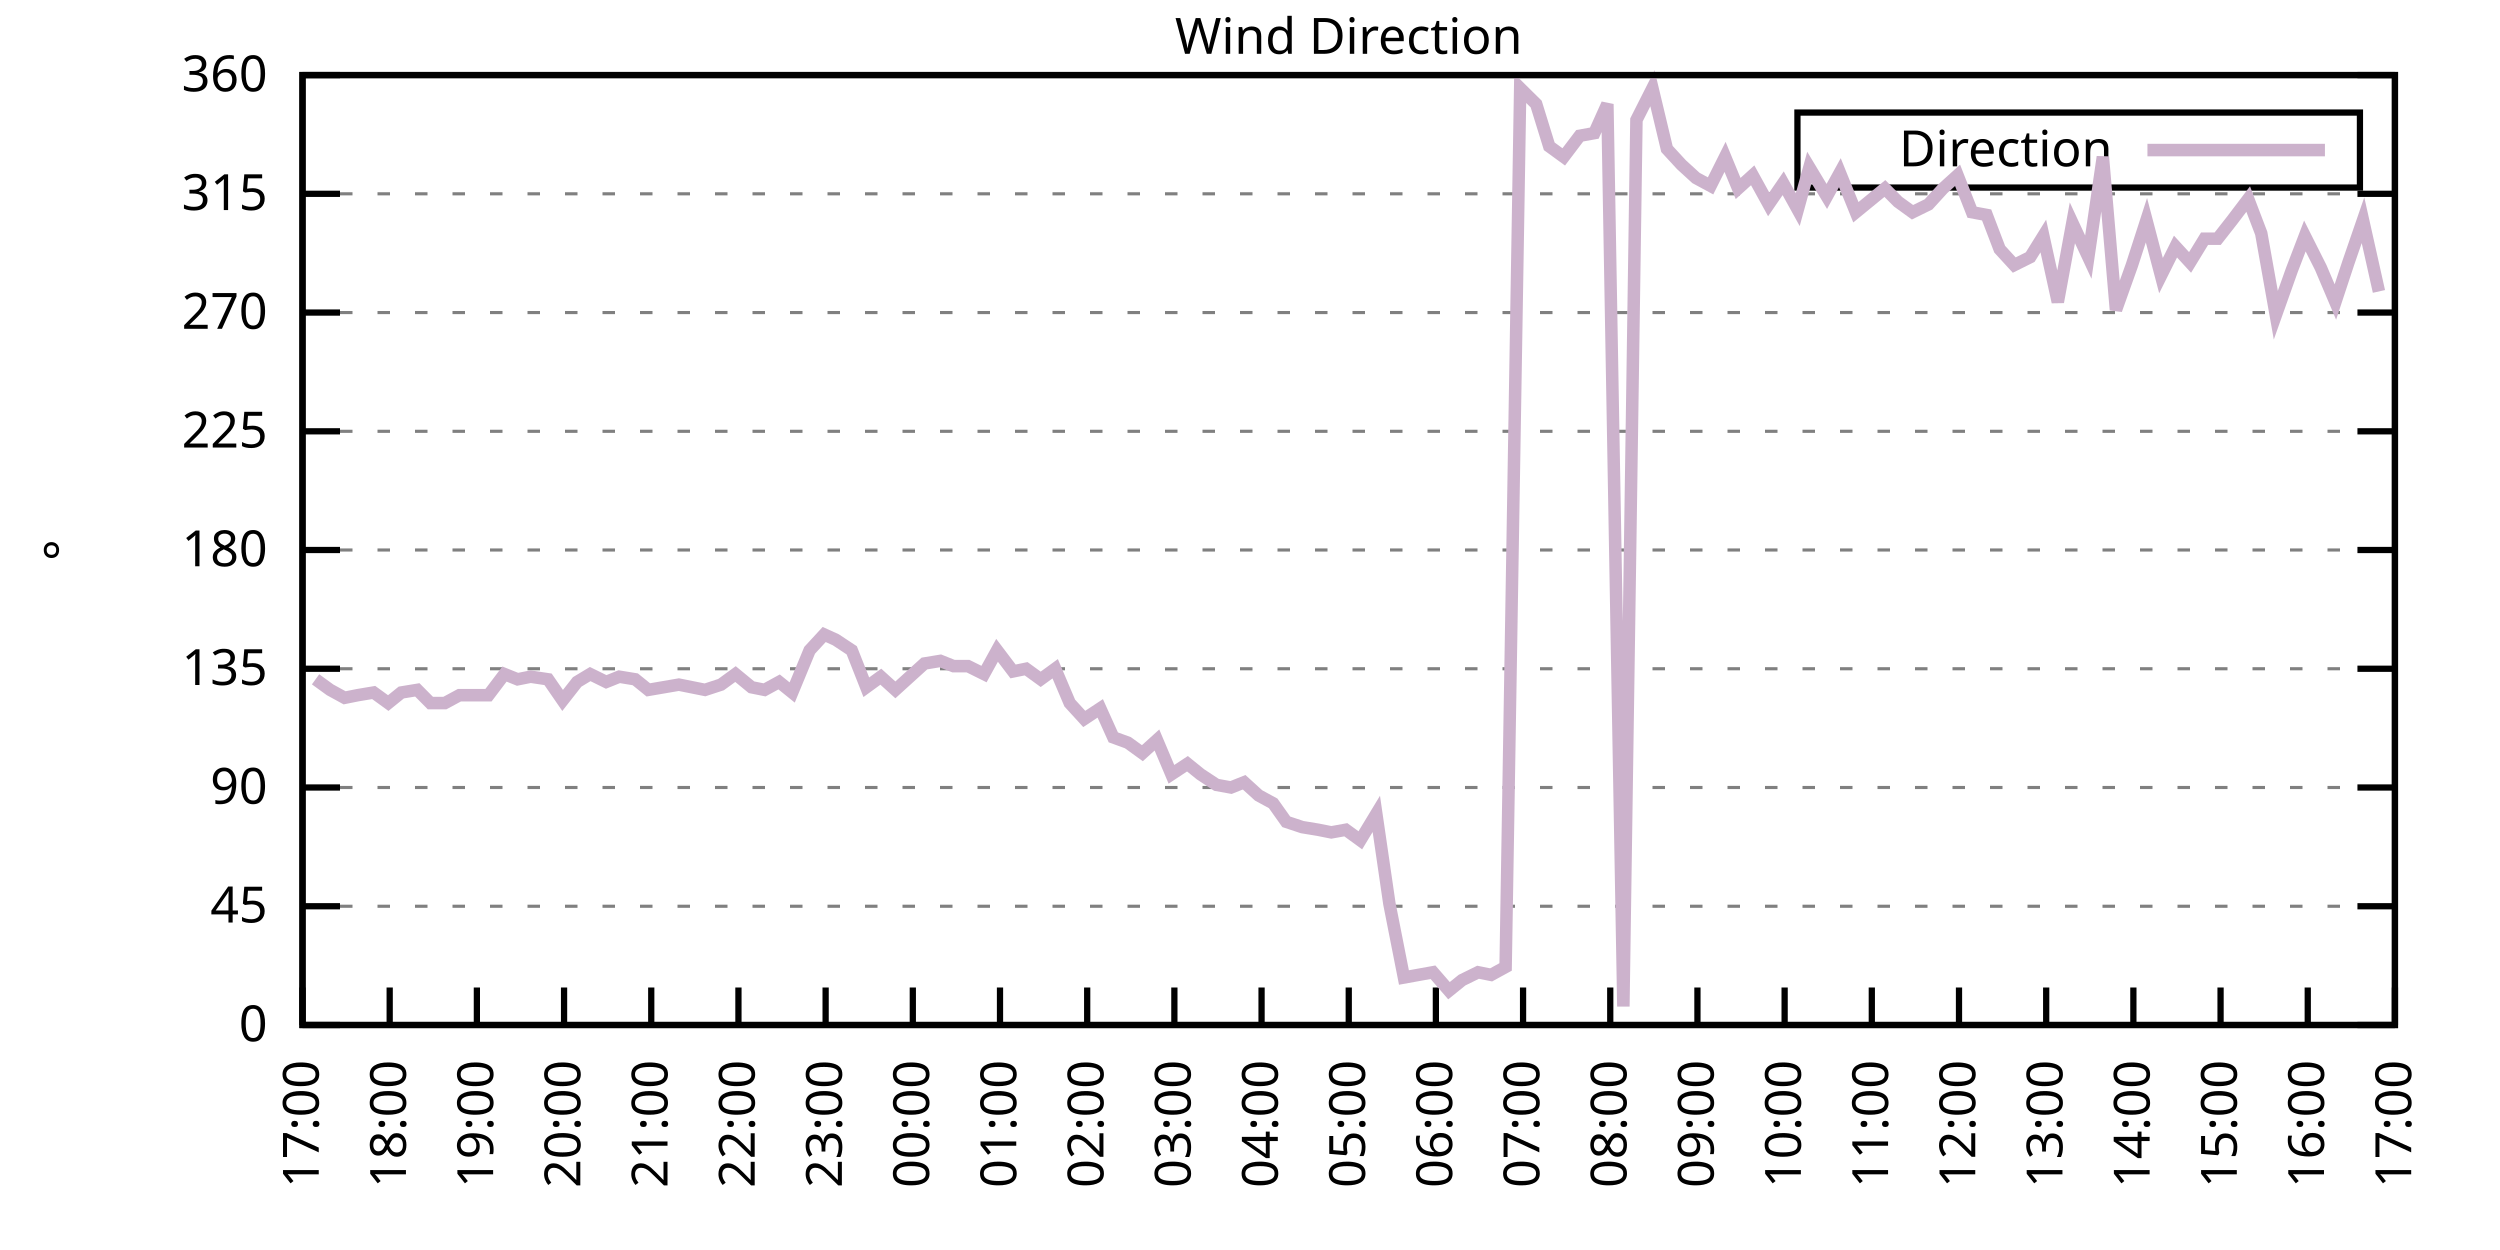
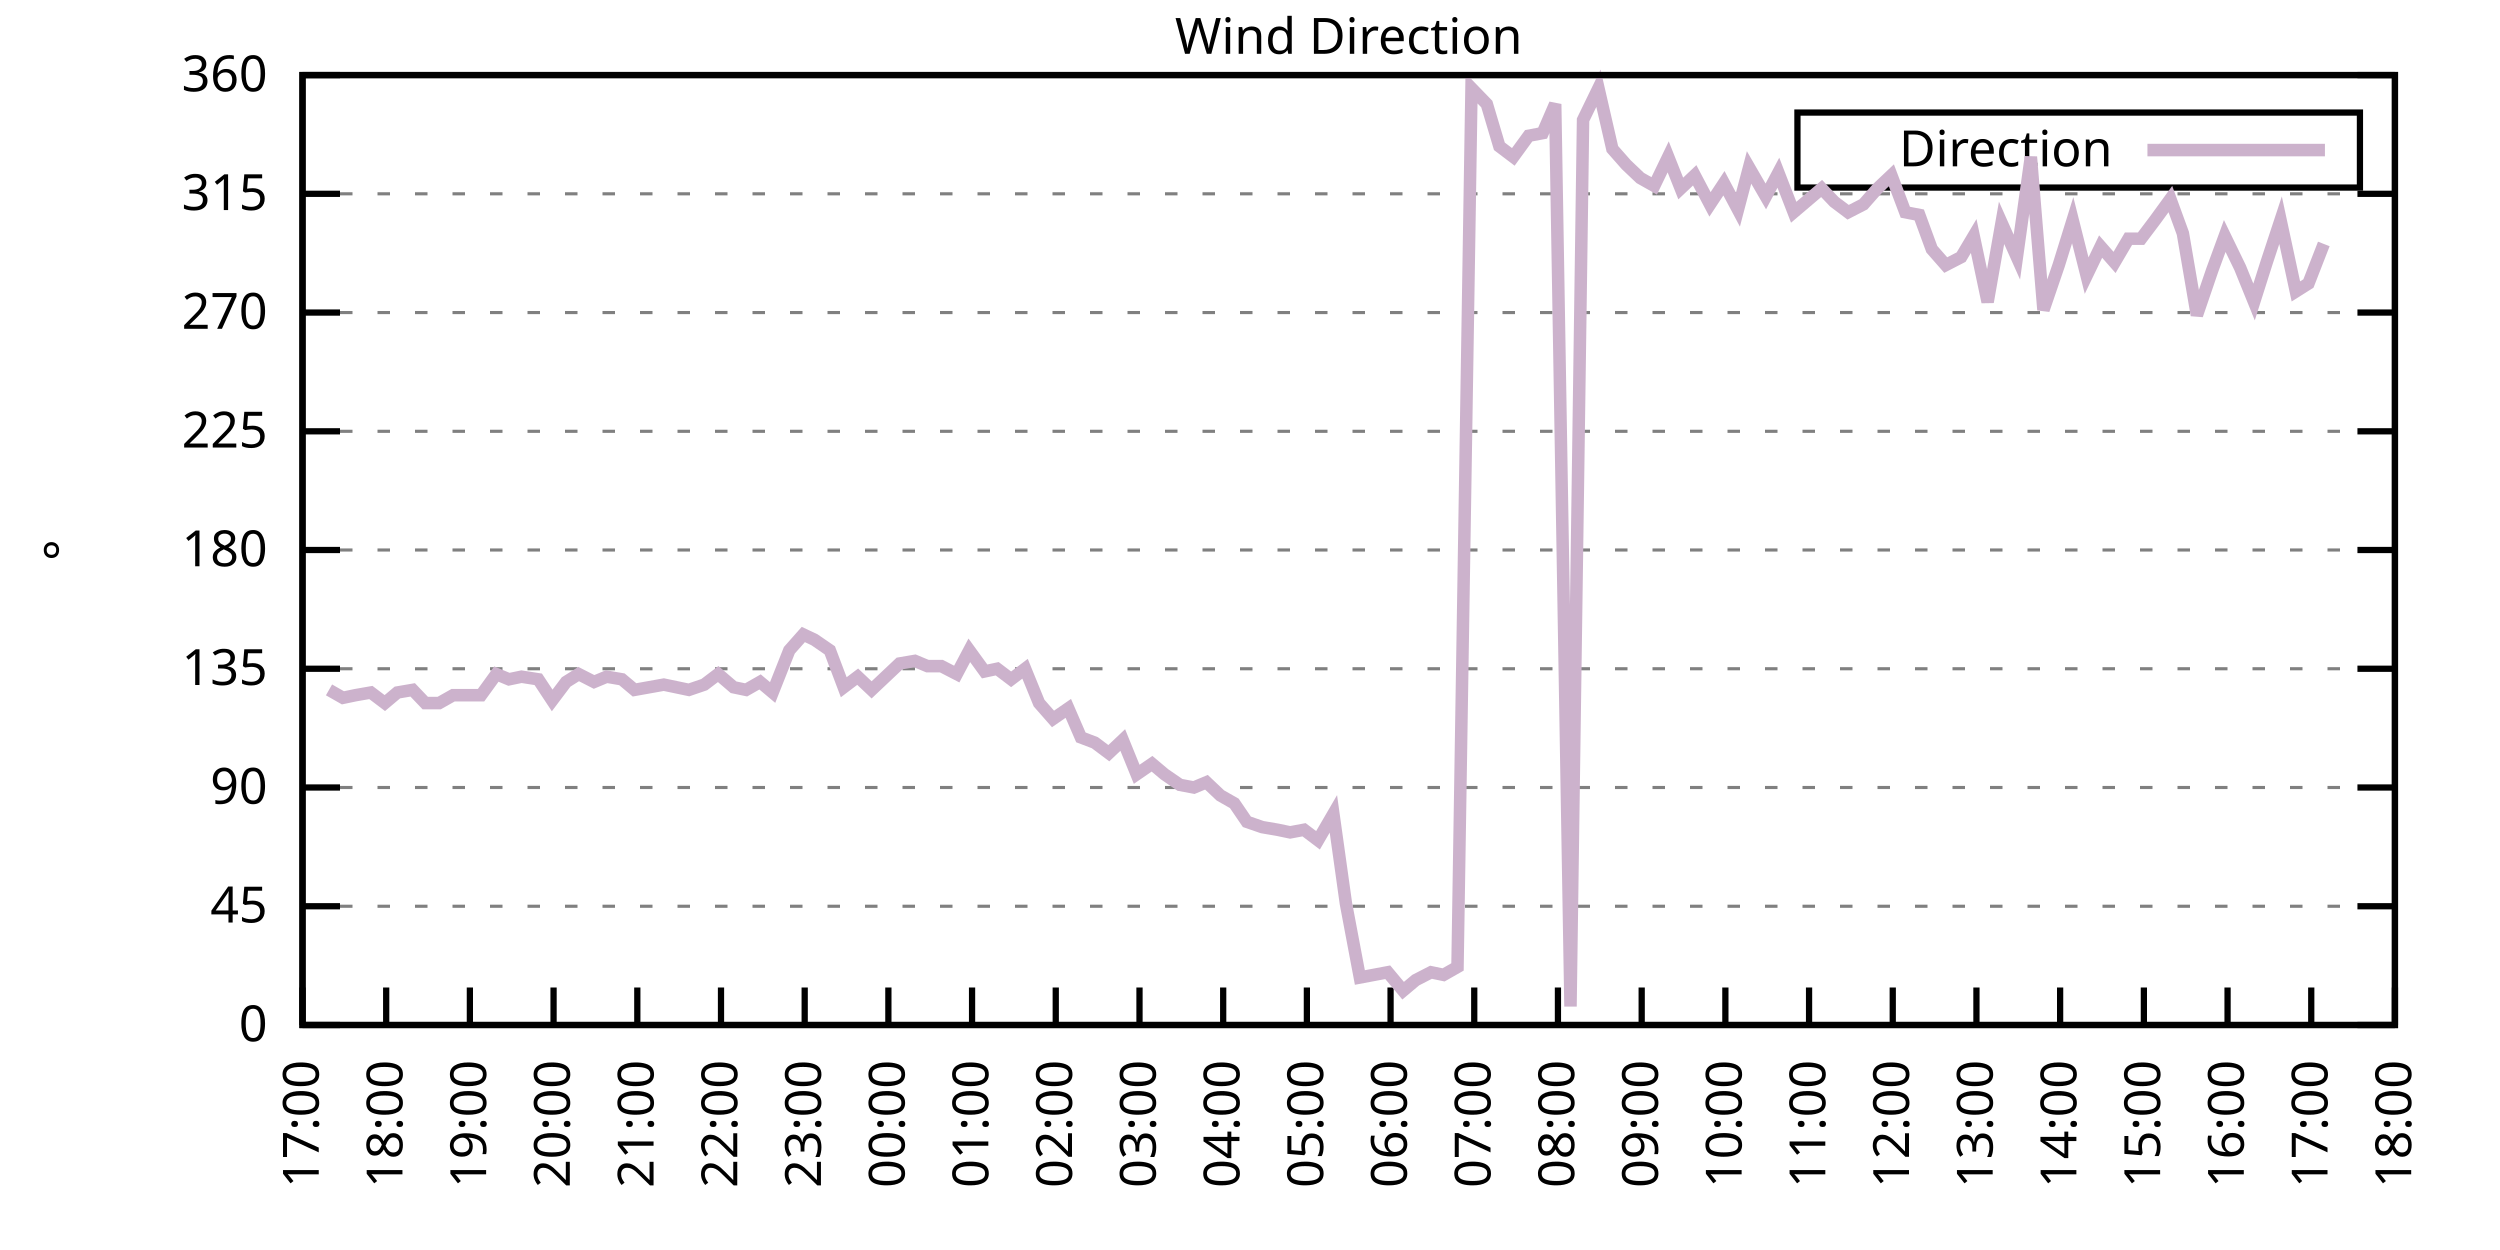
<svg xmlns="http://www.w3.org/2000/svg" xmlns:xlink="http://www.w3.org/1999/xlink" width="400" height="200" viewBox="0 0 400 200">
  <g id="gnuplot_canvas">
    <rect x="0" y="0" width="400" height="200" fill="none" />
    <defs>
      <circle id="gpDot" r="0.5" stroke-width="0.5" stroke="currentColor" />
      <path id="gpPt0" stroke-width="0.333" stroke="currentColor" d="M-1,0 h2 M0,-1 v2" />
      <path id="gpPt1" stroke-width="0.333" stroke="currentColor" d="M-1,-1 L1,1 M1,-1 L-1,1" />
      <path id="gpPt2" stroke-width="0.333" stroke="currentColor" d="M-1,0 L1,0 M0,-1 L0,1 M-1,-1 L1,1 M-1,1 L1,-1" />
      <rect id="gpPt3" stroke-width="0.333" stroke="currentColor" x="-1" y="-1" width="2" height="2" />
      <rect id="gpPt4" stroke-width="0.333" stroke="currentColor" fill="currentColor" x="-1" y="-1" width="2" height="2" />
      <circle id="gpPt5" stroke-width="0.333" stroke="currentColor" cx="0" cy="0" r="1" />
      <use xlink:href="#gpPt5" id="gpPt6" fill="currentColor" stroke="none" />
      <path id="gpPt7" stroke-width="0.333" stroke="currentColor" d="M0,-1.33 L-1.33,0.67 L1.33,0.67 z" />
      <use xlink:href="#gpPt7" id="gpPt8" fill="currentColor" stroke="none" />
      <use xlink:href="#gpPt7" id="gpPt9" stroke="currentColor" transform="rotate(180)" />
      <use xlink:href="#gpPt9" id="gpPt10" fill="currentColor" stroke="none" />
      <use xlink:href="#gpPt3" id="gpPt11" stroke="currentColor" transform="rotate(45)" />
      <use xlink:href="#gpPt11" id="gpPt12" fill="currentColor" stroke="none" />
      <path id="gpPt13" stroke-width="0.333" stroke="currentColor" d="M0,1.330 L1.265,0.411 L0.782,-1.067 L-0.782,-1.076 L-1.265,0.411 z" />
      <use xlink:href="#gpPt13" id="gpPt14" fill="currentColor" stroke="none" />
      <filter id="textbox" filterUnits="objectBoundingBox" x="0" y="0" height="1" width="1">
        <feFlood flood-color="white" flood-opacity="1" result="bgnd" />
        <feComposite in="SourceGraphic" in2="bgnd" operator="atop" />
      </filter>
      <filter id="greybox" filterUnits="objectBoundingBox" x="0" y="0" height="1" width="1">
        <feFlood flood-color="lightgrey" flood-opacity="1" result="grey" />
        <feComposite in="SourceGraphic" in2="grey" operator="atop" />
      </filter>
    </defs>
    <g fill="none" color="white" stroke="currentColor" stroke-width="1.00" stroke-linecap="butt" stroke-linejoin="miter">
</g>
    <g fill="none" color="black" stroke="currentColor" stroke-width="1.00" stroke-linecap="butt" stroke-linejoin="miter">
      <g stroke="none" shape-rendering="crispEdges">
        <polygon fill="rgb(255, 255, 255)" points="48.40,164.00 383.18,164.00 383.18,12.02 48.40,12.02 " />
      </g>
    </g>
    <g fill="none" color="black" stroke="currentColor" stroke-width="1.00" stroke-linecap="butt" stroke-linejoin="miter">
</g>
    <g fill="none" color="black" stroke="black" stroke-width="0.50" stroke-linecap="butt" stroke-linejoin="miter">
</g>
    <g fill="none" color="gray" stroke="currentColor" stroke-width="0.50" stroke-linecap="butt" stroke-linejoin="miter">
      <path stroke="gray" stroke-dasharray="2,4" class="gridline" d="M48.40,164.00 L383.19,164.00  " />
    </g>
    <g fill="none" color="gray" stroke="gray" stroke-width="1.00" stroke-linecap="butt" stroke-linejoin="miter">
</g>
    <g fill="none" color="black" stroke="currentColor" stroke-width="1.00" stroke-linecap="butt" stroke-linejoin="miter">
      <path stroke="black" d="M48.40,164.00 L54.40,164.00 M383.19,164.00 L377.19,164.00  " />
      <g transform="translate(42.80,166.60)" stroke="none" fill="black" font-family="Sans" font-size="8.00" text-anchor="end">
        <text>
          <tspan font-family="Sans"> 0</tspan>
        </text>
      </g>
    </g>
    <g fill="none" color="black" stroke="currentColor" stroke-width="1.00" stroke-linecap="butt" stroke-linejoin="miter">
</g>
    <g fill="none" color="black" stroke="black" stroke-width="0.50" stroke-linecap="butt" stroke-linejoin="miter">
</g>
    <g fill="none" color="gray" stroke="currentColor" stroke-width="0.50" stroke-linecap="butt" stroke-linejoin="miter">
      <path stroke="gray" stroke-dasharray="2,4" class="gridline" d="M48.40,145.00 L383.19,145.00  " />
    </g>
    <g fill="none" color="gray" stroke="gray" stroke-width="1.00" stroke-linecap="butt" stroke-linejoin="miter">
</g>
    <g fill="none" color="black" stroke="currentColor" stroke-width="1.00" stroke-linecap="butt" stroke-linejoin="miter">
      <path stroke="black" d="M48.40,145.00 L54.40,145.00 M383.19,145.00 L377.19,145.00  " />
      <g transform="translate(42.80,147.60)" stroke="none" fill="black" font-family="Sans" font-size="8.00" text-anchor="end">
        <text>
          <tspan font-family="Sans"> 45</tspan>
        </text>
      </g>
    </g>
    <g fill="none" color="black" stroke="currentColor" stroke-width="1.00" stroke-linecap="butt" stroke-linejoin="miter">
</g>
    <g fill="none" color="black" stroke="black" stroke-width="0.50" stroke-linecap="butt" stroke-linejoin="miter">
</g>
    <g fill="none" color="gray" stroke="currentColor" stroke-width="0.50" stroke-linecap="butt" stroke-linejoin="miter">
      <path stroke="gray" stroke-dasharray="2,4" class="gridline" d="M48.40,126.00 L383.19,126.00  " />
    </g>
    <g fill="none" color="gray" stroke="gray" stroke-width="1.00" stroke-linecap="butt" stroke-linejoin="miter">
</g>
    <g fill="none" color="black" stroke="currentColor" stroke-width="1.00" stroke-linecap="butt" stroke-linejoin="miter">
      <path stroke="black" d="M48.40,126.00 L54.40,126.00 M383.19,126.00 L377.19,126.00  " />
      <g transform="translate(42.80,128.60)" stroke="none" fill="black" font-family="Sans" font-size="8.00" text-anchor="end">
        <text>
          <tspan font-family="Sans"> 90</tspan>
        </text>
      </g>
    </g>
    <g fill="none" color="black" stroke="currentColor" stroke-width="1.00" stroke-linecap="butt" stroke-linejoin="miter">
</g>
    <g fill="none" color="black" stroke="black" stroke-width="0.50" stroke-linecap="butt" stroke-linejoin="miter">
</g>
    <g fill="none" color="gray" stroke="currentColor" stroke-width="0.50" stroke-linecap="butt" stroke-linejoin="miter">
      <path stroke="gray" stroke-dasharray="2,4" class="gridline" d="M48.40,107.00 L383.19,107.00  " />
    </g>
    <g fill="none" color="gray" stroke="gray" stroke-width="1.00" stroke-linecap="butt" stroke-linejoin="miter">
</g>
    <g fill="none" color="black" stroke="currentColor" stroke-width="1.00" stroke-linecap="butt" stroke-linejoin="miter">
      <path stroke="black" d="M48.40,107.00 L54.40,107.00 M383.19,107.00 L377.19,107.00  " />
      <g transform="translate(42.80,109.60)" stroke="none" fill="black" font-family="Sans" font-size="8.00" text-anchor="end">
        <text>
          <tspan font-family="Sans"> 135</tspan>
        </text>
      </g>
    </g>
    <g fill="none" color="black" stroke="currentColor" stroke-width="1.00" stroke-linecap="butt" stroke-linejoin="miter">
</g>
    <g fill="none" color="black" stroke="black" stroke-width="0.50" stroke-linecap="butt" stroke-linejoin="miter">
</g>
    <g fill="none" color="gray" stroke="currentColor" stroke-width="0.50" stroke-linecap="butt" stroke-linejoin="miter">
      <path stroke="gray" stroke-dasharray="2,4" class="gridline" d="M48.40,88.00 L383.19,88.00  " />
    </g>
    <g fill="none" color="gray" stroke="gray" stroke-width="1.00" stroke-linecap="butt" stroke-linejoin="miter">
</g>
    <g fill="none" color="black" stroke="currentColor" stroke-width="1.00" stroke-linecap="butt" stroke-linejoin="miter">
      <path stroke="black" d="M48.40,88.00 L54.40,88.00 M383.19,88.00 L377.19,88.00  " />
      <g transform="translate(42.80,90.60)" stroke="none" fill="black" font-family="Sans" font-size="8.00" text-anchor="end">
        <text>
          <tspan font-family="Sans"> 180</tspan>
        </text>
      </g>
    </g>
    <g fill="none" color="black" stroke="currentColor" stroke-width="1.00" stroke-linecap="butt" stroke-linejoin="miter">
</g>
    <g fill="none" color="black" stroke="black" stroke-width="0.50" stroke-linecap="butt" stroke-linejoin="miter">
</g>
    <g fill="none" color="gray" stroke="currentColor" stroke-width="0.50" stroke-linecap="butt" stroke-linejoin="miter">
      <path stroke="gray" stroke-dasharray="2,4" class="gridline" d="M48.40,69.01 L383.19,69.01  " />
    </g>
    <g fill="none" color="gray" stroke="gray" stroke-width="1.00" stroke-linecap="butt" stroke-linejoin="miter">
</g>
    <g fill="none" color="black" stroke="currentColor" stroke-width="1.00" stroke-linecap="butt" stroke-linejoin="miter">
      <path stroke="black" d="M48.40,69.01 L54.40,69.01 M383.19,69.01 L377.19,69.01  " />
      <g transform="translate(42.80,71.61)" stroke="none" fill="black" font-family="Sans" font-size="8.00" text-anchor="end">
        <text>
          <tspan font-family="Sans"> 225</tspan>
        </text>
      </g>
    </g>
    <g fill="none" color="black" stroke="currentColor" stroke-width="1.00" stroke-linecap="butt" stroke-linejoin="miter">
</g>
    <g fill="none" color="black" stroke="black" stroke-width="0.50" stroke-linecap="butt" stroke-linejoin="miter">
</g>
    <g fill="none" color="gray" stroke="currentColor" stroke-width="0.50" stroke-linecap="butt" stroke-linejoin="miter">
      <path stroke="gray" stroke-dasharray="2,4" class="gridline" d="M48.40,50.01 L383.19,50.01  " />
    </g>
    <g fill="none" color="gray" stroke="gray" stroke-width="1.00" stroke-linecap="butt" stroke-linejoin="miter">
</g>
    <g fill="none" color="black" stroke="currentColor" stroke-width="1.00" stroke-linecap="butt" stroke-linejoin="miter">
      <path stroke="black" d="M48.40,50.01 L54.40,50.01 M383.19,50.01 L377.19,50.01  " />
      <g transform="translate(42.80,52.61)" stroke="none" fill="black" font-family="Sans" font-size="8.00" text-anchor="end">
        <text>
          <tspan font-family="Sans"> 270</tspan>
        </text>
      </g>
    </g>
    <g fill="none" color="black" stroke="currentColor" stroke-width="1.00" stroke-linecap="butt" stroke-linejoin="miter">
</g>
    <g fill="none" color="black" stroke="black" stroke-width="0.50" stroke-linecap="butt" stroke-linejoin="miter">
</g>
    <g fill="none" color="gray" stroke="currentColor" stroke-width="0.50" stroke-linecap="butt" stroke-linejoin="miter">
      <path stroke="gray" stroke-dasharray="2,4" class="gridline" d="M48.40,31.01 L383.19,31.01  " />
    </g>
    <g fill="none" color="gray" stroke="gray" stroke-width="1.00" stroke-linecap="butt" stroke-linejoin="miter">
</g>
    <g fill="none" color="black" stroke="currentColor" stroke-width="1.00" stroke-linecap="butt" stroke-linejoin="miter">
      <path stroke="black" d="M48.40,31.01 L54.40,31.01 M383.19,31.01 L377.19,31.01  " />
      <g transform="translate(42.80,33.61)" stroke="none" fill="black" font-family="Sans" font-size="8.00" text-anchor="end">
        <text>
          <tspan font-family="Sans"> 315</tspan>
        </text>
      </g>
    </g>
    <g fill="none" color="black" stroke="currentColor" stroke-width="1.00" stroke-linecap="butt" stroke-linejoin="miter">
</g>
    <g fill="none" color="black" stroke="black" stroke-width="0.50" stroke-linecap="butt" stroke-linejoin="miter">
</g>
    <g fill="none" color="gray" stroke="currentColor" stroke-width="0.50" stroke-linecap="butt" stroke-linejoin="miter">
      <path stroke="gray" stroke-dasharray="2,4" class="gridline" d="M48.40,12.01 L383.19,12.01  " />
    </g>
    <g fill="none" color="gray" stroke="gray" stroke-width="1.00" stroke-linecap="butt" stroke-linejoin="miter">
</g>
    <g fill="none" color="black" stroke="currentColor" stroke-width="1.00" stroke-linecap="butt" stroke-linejoin="miter">
      <path stroke="black" d="M48.40,12.01 L54.40,12.01 M383.19,12.01 L377.19,12.01  " />
      <g transform="translate(42.80,14.61)" stroke="none" fill="black" font-family="Sans" font-size="8.00" text-anchor="end">
        <text>
          <tspan font-family="Sans"> 360</tspan>
        </text>
      </g>
    </g>
    <g fill="none" color="black" stroke="currentColor" stroke-width="1.00" stroke-linecap="butt" stroke-linejoin="miter">
      <path stroke="black" d="M48.40,164.00 L48.40,158.00  " />
      <g transform="translate(51.00,169.60) rotate(270.00)" stroke="none" fill="black" font-family="Sans" font-size="8.00" text-anchor="end">
        <text>
          <tspan font-family="Sans">17:00</tspan>
        </text>
      </g>
    </g>
    <g fill="none" color="black" stroke="currentColor" stroke-width="1.00" stroke-linecap="butt" stroke-linejoin="miter">
-       <path stroke="black" d="M62.35,164.00 L62.35,158.00  " />
-       <g transform="translate(64.95,169.60) rotate(270.00)" stroke="none" fill="black" font-family="Sans" font-size="8.00" text-anchor="end">
+       <path stroke="black" d="M61.79,164.00 L61.79,158.00  " />
+       <g transform="translate(64.39,169.60) rotate(270.00)" stroke="none" fill="black" font-family="Sans" font-size="8.00" text-anchor="end">
        <text>
          <tspan font-family="Sans">18:00</tspan>
        </text>
      </g>
    </g>
    <g fill="none" color="black" stroke="currentColor" stroke-width="1.00" stroke-linecap="butt" stroke-linejoin="miter">
-       <path stroke="black" d="M76.30,164.00 L76.30,158.00  " />
-       <g transform="translate(78.90,169.60) rotate(270.00)" stroke="none" fill="black" font-family="Sans" font-size="8.00" text-anchor="end">
+       <path stroke="black" d="M75.18,164.00 L75.18,158.00  " />
+       <g transform="translate(77.78,169.60) rotate(270.00)" stroke="none" fill="black" font-family="Sans" font-size="8.00" text-anchor="end">
        <text>
          <tspan font-family="Sans">19:00</tspan>
        </text>
      </g>
    </g>
    <g fill="none" color="black" stroke="currentColor" stroke-width="1.00" stroke-linecap="butt" stroke-linejoin="miter">
-       <path stroke="black" d="M90.25,164.00 L90.25,158.00  " />
-       <g transform="translate(92.85,169.60) rotate(270.00)" stroke="none" fill="black" font-family="Sans" font-size="8.00" text-anchor="end">
+       <path stroke="black" d="M88.57,164.00 L88.57,158.00  " />
+       <g transform="translate(91.17,169.60) rotate(270.00)" stroke="none" fill="black" font-family="Sans" font-size="8.00" text-anchor="end">
        <text>
          <tspan font-family="Sans">20:00</tspan>
        </text>
      </g>
    </g>
    <g fill="none" color="black" stroke="currentColor" stroke-width="1.00" stroke-linecap="butt" stroke-linejoin="miter">
-       <path stroke="black" d="M104.20,164.00 L104.20,158.00  " />
-       <g transform="translate(106.80,169.60) rotate(270.00)" stroke="none" fill="black" font-family="Sans" font-size="8.00" text-anchor="end">
+       <path stroke="black" d="M101.97,164.00 L101.97,158.00  " />
+       <g transform="translate(104.57,169.60) rotate(270.00)" stroke="none" fill="black" font-family="Sans" font-size="8.00" text-anchor="end">
        <text>
          <tspan font-family="Sans">21:00</tspan>
        </text>
      </g>
    </g>
    <g fill="none" color="black" stroke="currentColor" stroke-width="1.00" stroke-linecap="butt" stroke-linejoin="miter">
-       <path stroke="black" d="M118.15,164.00 L118.15,158.00  " />
-       <g transform="translate(120.75,169.60) rotate(270.00)" stroke="none" fill="black" font-family="Sans" font-size="8.00" text-anchor="end">
+       <path stroke="black" d="M115.36,164.00 L115.36,158.00  " />
+       <g transform="translate(117.96,169.60) rotate(270.00)" stroke="none" fill="black" font-family="Sans" font-size="8.00" text-anchor="end">
        <text>
          <tspan font-family="Sans">22:00</tspan>
        </text>
      </g>
    </g>
    <g fill="none" color="black" stroke="currentColor" stroke-width="1.00" stroke-linecap="butt" stroke-linejoin="miter">
-       <path stroke="black" d="M132.10,164.00 L132.10,158.00  " />
-       <g transform="translate(134.70,169.60) rotate(270.00)" stroke="none" fill="black" font-family="Sans" font-size="8.00" text-anchor="end">
+       <path stroke="black" d="M128.75,164.00 L128.75,158.00  " />
+       <g transform="translate(131.35,169.60) rotate(270.00)" stroke="none" fill="black" font-family="Sans" font-size="8.00" text-anchor="end">
        <text>
          <tspan font-family="Sans">23:00</tspan>
        </text>
      </g>
    </g>
    <g fill="none" color="black" stroke="currentColor" stroke-width="1.00" stroke-linecap="butt" stroke-linejoin="miter">
-       <path stroke="black" d="M146.05,164.00 L146.05,158.00  " />
-       <g transform="translate(148.65,169.60) rotate(270.00)" stroke="none" fill="black" font-family="Sans" font-size="8.00" text-anchor="end">
+       <path stroke="black" d="M142.14,164.00 L142.14,158.00  " />
+       <g transform="translate(144.74,169.60) rotate(270.00)" stroke="none" fill="black" font-family="Sans" font-size="8.00" text-anchor="end">
        <text>
          <tspan font-family="Sans">00:00</tspan>
        </text>
      </g>
    </g>
    <g fill="none" color="black" stroke="currentColor" stroke-width="1.00" stroke-linecap="butt" stroke-linejoin="miter">
-       <path stroke="black" d="M160.00,164.00 L160.00,158.00  " />
-       <g transform="translate(162.60,169.60) rotate(270.00)" stroke="none" fill="black" font-family="Sans" font-size="8.00" text-anchor="end">
+       <path stroke="black" d="M155.53,164.00 L155.53,158.00  " />
+       <g transform="translate(158.13,169.60) rotate(270.00)" stroke="none" fill="black" font-family="Sans" font-size="8.00" text-anchor="end">
        <text>
          <tspan font-family="Sans">01:00</tspan>
        </text>
      </g>
    </g>
    <g fill="none" color="black" stroke="currentColor" stroke-width="1.00" stroke-linecap="butt" stroke-linejoin="miter">
-       <path stroke="black" d="M173.95,164.00 L173.95,158.00  " />
-       <g transform="translate(176.55,169.60) rotate(270.00)" stroke="none" fill="black" font-family="Sans" font-size="8.00" text-anchor="end">
+       <path stroke="black" d="M168.92,164.00 L168.92,158.00  " />
+       <g transform="translate(171.52,169.60) rotate(270.00)" stroke="none" fill="black" font-family="Sans" font-size="8.00" text-anchor="end">
        <text>
          <tspan font-family="Sans">02:00</tspan>
        </text>
      </g>
    </g>
    <g fill="none" color="black" stroke="currentColor" stroke-width="1.00" stroke-linecap="butt" stroke-linejoin="miter">
-       <path stroke="black" d="M187.90,164.00 L187.90,158.00  " />
-       <g transform="translate(190.50,169.60) rotate(270.00)" stroke="none" fill="black" font-family="Sans" font-size="8.00" text-anchor="end">
+       <path stroke="black" d="M182.32,164.00 L182.32,158.00  " />
+       <g transform="translate(184.92,169.60) rotate(270.00)" stroke="none" fill="black" font-family="Sans" font-size="8.00" text-anchor="end">
        <text>
          <tspan font-family="Sans">03:00</tspan>
        </text>
      </g>
    </g>
    <g fill="none" color="black" stroke="currentColor" stroke-width="1.00" stroke-linecap="butt" stroke-linejoin="miter">
-       <path stroke="black" d="M201.85,164.00 L201.85,158.00  " />
-       <g transform="translate(204.45,169.60) rotate(270.00)" stroke="none" fill="black" font-family="Sans" font-size="8.00" text-anchor="end">
+       <path stroke="black" d="M195.71,164.00 L195.71,158.00  " />
+       <g transform="translate(198.31,169.60) rotate(270.00)" stroke="none" fill="black" font-family="Sans" font-size="8.00" text-anchor="end">
        <text>
          <tspan font-family="Sans">04:00</tspan>
        </text>
      </g>
    </g>
    <g fill="none" color="black" stroke="currentColor" stroke-width="1.00" stroke-linecap="butt" stroke-linejoin="miter">
-       <path stroke="black" d="M215.80,164.00 L215.80,158.00  " />
-       <g transform="translate(218.40,169.60) rotate(270.00)" stroke="none" fill="black" font-family="Sans" font-size="8.00" text-anchor="end">
+       <path stroke="black" d="M209.10,164.00 L209.10,158.00  " />
+       <g transform="translate(211.70,169.60) rotate(270.00)" stroke="none" fill="black" font-family="Sans" font-size="8.00" text-anchor="end">
        <text>
          <tspan font-family="Sans">05:00</tspan>
        </text>
      </g>
    </g>
    <g fill="none" color="black" stroke="currentColor" stroke-width="1.00" stroke-linecap="butt" stroke-linejoin="miter">
-       <path stroke="black" d="M229.74,164.00 L229.74,158.00  " />
-       <g transform="translate(232.34,169.60) rotate(270.00)" stroke="none" fill="black" font-family="Sans" font-size="8.00" text-anchor="end">
+       <path stroke="black" d="M222.49,164.00 L222.49,158.00  " />
+       <g transform="translate(225.09,169.60) rotate(270.00)" stroke="none" fill="black" font-family="Sans" font-size="8.00" text-anchor="end">
        <text>
          <tspan font-family="Sans">06:00</tspan>
        </text>
      </g>
    </g>
    <g fill="none" color="black" stroke="currentColor" stroke-width="1.00" stroke-linecap="butt" stroke-linejoin="miter">
-       <path stroke="black" d="M243.69,164.00 L243.69,158.00  " />
-       <g transform="translate(246.29,169.60) rotate(270.00)" stroke="none" fill="black" font-family="Sans" font-size="8.00" text-anchor="end">
+       <path stroke="black" d="M235.88,164.00 L235.88,158.00  " />
+       <g transform="translate(238.48,169.60) rotate(270.00)" stroke="none" fill="black" font-family="Sans" font-size="8.00" text-anchor="end">
        <text>
          <tspan font-family="Sans">07:00</tspan>
        </text>
      </g>
    </g>
    <g fill="none" color="black" stroke="currentColor" stroke-width="1.00" stroke-linecap="butt" stroke-linejoin="miter">
-       <path stroke="black" d="M257.64,164.00 L257.64,158.00  " />
-       <g transform="translate(260.24,169.60) rotate(270.00)" stroke="none" fill="black" font-family="Sans" font-size="8.00" text-anchor="end">
+       <path stroke="black" d="M249.27,164.00 L249.27,158.00  " />
+       <g transform="translate(251.87,169.60) rotate(270.00)" stroke="none" fill="black" font-family="Sans" font-size="8.00" text-anchor="end">
        <text>
          <tspan font-family="Sans">08:00</tspan>
        </text>
      </g>
    </g>
    <g fill="none" color="black" stroke="currentColor" stroke-width="1.00" stroke-linecap="butt" stroke-linejoin="miter">
-       <path stroke="black" d="M271.59,164.00 L271.59,158.00  " />
-       <g transform="translate(274.19,169.60) rotate(270.00)" stroke="none" fill="black" font-family="Sans" font-size="8.00" text-anchor="end">
+       <path stroke="black" d="M262.67,164.00 L262.67,158.00  " />
+       <g transform="translate(265.27,169.60) rotate(270.00)" stroke="none" fill="black" font-family="Sans" font-size="8.00" text-anchor="end">
        <text>
          <tspan font-family="Sans">09:00</tspan>
        </text>
      </g>
    </g>
    <g fill="none" color="black" stroke="currentColor" stroke-width="1.00" stroke-linecap="butt" stroke-linejoin="miter">
-       <path stroke="black" d="M285.54,164.00 L285.54,158.00  " />
-       <g transform="translate(288.14,169.60) rotate(270.00)" stroke="none" fill="black" font-family="Sans" font-size="8.00" text-anchor="end">
+       <path stroke="black" d="M276.06,164.00 L276.06,158.00  " />
+       <g transform="translate(278.66,169.60) rotate(270.00)" stroke="none" fill="black" font-family="Sans" font-size="8.00" text-anchor="end">
        <text>
          <tspan font-family="Sans">10:00</tspan>
        </text>
      </g>
    </g>
    <g fill="none" color="black" stroke="currentColor" stroke-width="1.00" stroke-linecap="butt" stroke-linejoin="miter">
-       <path stroke="black" d="M299.49,164.00 L299.49,158.00  " />
-       <g transform="translate(302.09,169.60) rotate(270.00)" stroke="none" fill="black" font-family="Sans" font-size="8.00" text-anchor="end">
+       <path stroke="black" d="M289.45,164.00 L289.45,158.00  " />
+       <g transform="translate(292.05,169.60) rotate(270.00)" stroke="none" fill="black" font-family="Sans" font-size="8.00" text-anchor="end">
        <text>
          <tspan font-family="Sans">11:00</tspan>
        </text>
      </g>
    </g>
    <g fill="none" color="black" stroke="currentColor" stroke-width="1.00" stroke-linecap="butt" stroke-linejoin="miter">
-       <path stroke="black" d="M313.44,164.00 L313.44,158.00  " />
-       <g transform="translate(316.04,169.60) rotate(270.00)" stroke="none" fill="black" font-family="Sans" font-size="8.00" text-anchor="end">
+       <path stroke="black" d="M302.84,164.00 L302.84,158.00  " />
+       <g transform="translate(305.44,169.60) rotate(270.00)" stroke="none" fill="black" font-family="Sans" font-size="8.00" text-anchor="end">
        <text>
          <tspan font-family="Sans">12:00</tspan>
        </text>
      </g>
    </g>
    <g fill="none" color="black" stroke="currentColor" stroke-width="1.00" stroke-linecap="butt" stroke-linejoin="miter">
-       <path stroke="black" d="M327.39,164.00 L327.39,158.00  " />
-       <g transform="translate(329.99,169.60) rotate(270.00)" stroke="none" fill="black" font-family="Sans" font-size="8.00" text-anchor="end">
+       <path stroke="black" d="M316.23,164.00 L316.23,158.00  " />
+       <g transform="translate(318.83,169.60) rotate(270.00)" stroke="none" fill="black" font-family="Sans" font-size="8.00" text-anchor="end">
        <text>
          <tspan font-family="Sans">13:00</tspan>
        </text>
      </g>
    </g>
    <g fill="none" color="black" stroke="currentColor" stroke-width="1.00" stroke-linecap="butt" stroke-linejoin="miter">
-       <path stroke="black" d="M341.34,164.00 L341.34,158.00  " />
-       <g transform="translate(343.94,169.60) rotate(270.00)" stroke="none" fill="black" font-family="Sans" font-size="8.00" text-anchor="end">
+       <path stroke="black" d="M329.62,164.00 L329.62,158.00  " />
+       <g transform="translate(332.22,169.60) rotate(270.00)" stroke="none" fill="black" font-family="Sans" font-size="8.00" text-anchor="end">
        <text>
          <tspan font-family="Sans">14:00</tspan>
        </text>
      </g>
    </g>
    <g fill="none" color="black" stroke="currentColor" stroke-width="1.00" stroke-linecap="butt" stroke-linejoin="miter">
-       <path stroke="black" d="M355.29,164.00 L355.29,158.00  " />
-       <g transform="translate(357.89,169.60) rotate(270.00)" stroke="none" fill="black" font-family="Sans" font-size="8.00" text-anchor="end">
+       <path stroke="black" d="M343.02,164.00 L343.02,158.00  " />
+       <g transform="translate(345.62,169.60) rotate(270.00)" stroke="none" fill="black" font-family="Sans" font-size="8.00" text-anchor="end">
        <text>
          <tspan font-family="Sans">15:00</tspan>
        </text>
      </g>
    </g>
    <g fill="none" color="black" stroke="currentColor" stroke-width="1.00" stroke-linecap="butt" stroke-linejoin="miter">
-       <path stroke="black" d="M369.24,164.00 L369.24,158.00  " />
-       <g transform="translate(371.84,169.60) rotate(270.00)" stroke="none" fill="black" font-family="Sans" font-size="8.00" text-anchor="end">
+       <path stroke="black" d="M356.41,164.00 L356.41,158.00  " />
+       <g transform="translate(359.01,169.60) rotate(270.00)" stroke="none" fill="black" font-family="Sans" font-size="8.00" text-anchor="end">
        <text>
          <tspan font-family="Sans">16:00</tspan>
+         </text>
+       </g>
+     </g>
+     <g fill="none" color="black" stroke="currentColor" stroke-width="1.00" stroke-linecap="butt" stroke-linejoin="miter">
+       <path stroke="black" d="M369.80,164.00 L369.80,158.00  " />
+       <g transform="translate(372.40,169.60) rotate(270.00)" stroke="none" fill="black" font-family="Sans" font-size="8.00" text-anchor="end">
+         <text>
+           <tspan font-family="Sans">17:00</tspan>
        </text>
      </g>
    </g>
    <g fill="none" color="black" stroke="currentColor" stroke-width="1.00" stroke-linecap="butt" stroke-linejoin="miter">
      <path stroke="black" d="M383.19,164.00 L383.19,158.00  " />
      <g transform="translate(385.79,169.60) rotate(270.00)" stroke="none" fill="black" font-family="Sans" font-size="8.00" text-anchor="end">
        <text>
-           <tspan font-family="Sans">17:00</tspan>
+           <tspan font-family="Sans">18:00</tspan>
        </text>
      </g>
    </g>
    <g fill="none" color="black" stroke="currentColor" stroke-width="1.00" stroke-linecap="butt" stroke-linejoin="miter">
</g>
    <g fill="none" color="black" stroke="currentColor" stroke-width="1.00" stroke-linecap="butt" stroke-linejoin="miter">
      <path stroke="black" d="M48.40,12.01 L48.40,164.00 L383.19,164.00 L383.19,12.01 L48.40,12.01 Z  " />
    </g>
    <g fill="none" color="black" stroke="currentColor" stroke-width="1.00" stroke-linecap="butt" stroke-linejoin="miter">
</g>
    <g fill="none" color="black" stroke="currentColor" stroke-width="1.00" stroke-linecap="butt" stroke-linejoin="miter">
      <path stroke="black" d="M287.59,30.01 L287.59,18.01 L377.59,18.01 L377.59,30.01 L287.59,30.01 Z  " />
    </g>
    <g id="Wind_direction_plot_1">
      <g fill="none" color="white" stroke="black" stroke-width="2.00" stroke-linecap="butt" stroke-linejoin="miter">
</g>
      <g fill="none" color="black" stroke="currentColor" stroke-width="2.00" stroke-linecap="butt" stroke-linejoin="miter">
        <g transform="translate(337.99,26.61)" stroke="none" fill="black" font-family="Sans" font-size="8.00" text-anchor="end">
          <text>
            <tspan font-family="Sans">Direction</tspan>
          </text>
        </g>
      </g>
      <g fill="none" color="black" stroke="currentColor" stroke-width="2.00" stroke-linecap="butt" stroke-linejoin="miter">
-         <path stroke="rgb(204, 178, 204)" d="M343.59,24.01 L371.99,24.01 M50.49,108.69 L52.82,110.38 L55.14,111.65 L57.23,111.23 L59.79,110.80 L62.12,112.49   L64.21,110.80 L66.77,110.38 L68.86,112.49 L71.18,112.49 L73.51,111.23 L76.07,111.23 L78.16,111.23 L80.72,107.85   L82.81,108.69 L84.90,108.27 L87.69,108.69 L90.02,112.07 L92.34,109.11 L94.43,107.85 L96.99,109.11 L99.08,108.27   L101.64,108.69 L103.73,110.38 L108.62,109.54 L110.71,109.96 L112.80,110.38 L115.36,109.54 L117.68,107.85 L120.24,109.96   L122.33,110.38 L124.66,109.11 L126.75,110.80 L129.54,104.05 L131.87,101.52 L133.72,102.36 L136.28,104.05 L138.61,109.96   L140.93,108.27 L143.26,110.38 L147.91,106.16 L150.46,105.74 L152.56,106.58 L154.88,106.58 L157.44,107.85 L159.53,104.05   L162.09,107.43 L164.18,107.00 L166.51,108.69 L168.83,107.00 L171.16,112.49 L173.48,115.03 L176.04,113.34 L178.13,117.98   L180.46,118.83 L182.78,120.51 L185.11,118.40 L187.43,123.89 L189.99,122.20 L192.08,123.89 L194.64,125.58 L196.96,126.00   L199.06,125.16 L201.38,127.27 L203.71,128.54 L205.80,131.49 L208.36,132.34 L210.91,132.76 L213.01,133.18 L215.33,132.76   L217.65,134.45 L220.21,130.22 L222.30,144.58 L224.63,156.40 L226.95,155.98 L229.28,155.56 L231.84,158.51 L233.93,156.82   L236.49,155.56 L238.58,155.98 L240.90,154.71 L243.23,14.12 L245.79,16.65 L247.88,23.41 L250.20,25.10 L252.76,21.72   L255.09,21.30 L257.18,16.65 L259.74,161.04 L261.83,19.19 L264.39,14.12 L266.71,23.83 L269.04,26.36 L271.36,28.48   L273.69,29.74 L276.01,25.10 L278.10,30.16 L280.43,28.05 L282.99,32.70 L285.31,29.32 L287.64,33.54 L289.50,26.79   L292.29,31.43 L294.38,27.63 L296.94,33.96 L301.58,30.16 L303.68,32.28 L306.00,33.96 L308.56,32.70 L310.88,30.16   L313.21,28.05 L315.53,33.96 L317.86,34.39 L319.95,39.87 L322.28,42.41 L324.83,41.14 L326.93,37.76 L329.25,48.32   L331.58,35.65 L334.13,41.14 L336.46,25.10 L338.55,49.59 L341.11,42.41 L343.43,35.23 L345.76,44.10 L348.08,39.45   L350.41,41.99 L352.73,38.19 L354.83,38.19 L357.15,35.23 L359.71,31.85 L361.80,37.34 L364.13,50.43 L366.68,43.25   L368.78,37.76 L371.33,42.83 L373.66,48.32 L375.75,41.99 L378.08,35.23 L380.63,46.63  " />
+         <path stroke="rgb(204, 178, 204)" d="M343.59,24.01 L371.99,24.01 M52.64,110.38 L54.87,111.65 L56.88,111.23 L59.34,110.80 L61.57,112.49 L63.58,110.80   L66.03,110.38 L68.04,112.49 L70.27,112.49 L72.50,111.23 L74.96,111.23 L76.97,111.23 L79.42,107.85 L81.43,108.69   L83.44,108.27 L86.12,108.69 L88.35,112.07 L90.58,109.11 L92.59,107.85 L95.05,109.11 L97.06,108.27 L99.51,108.69   L101.52,110.38 L106.21,109.54 L108.22,109.96 L110.22,110.38 L112.68,109.54 L114.91,107.85 L117.37,109.96 L119.38,110.38   L121.61,109.11 L123.62,110.80 L126.29,104.05 L128.53,101.52 L130.31,102.36 L132.77,104.05 L135.00,109.96 L137.23,108.27   L139.46,110.38 L143.93,106.16 L146.38,105.74 L148.39,106.58 L150.62,106.58 L153.08,107.85 L155.09,104.05 L157.54,107.43   L159.55,107.00 L161.78,108.69 L164.01,107.00 L166.25,112.49 L168.48,115.03 L170.93,113.34 L172.94,117.98 L175.17,118.83   L177.41,120.51 L179.64,118.40 L181.87,123.89 L184.32,122.20 L186.33,123.89 L188.79,125.58 L191.02,126.00 L193.03,125.16   L195.26,127.27 L197.49,128.54 L199.50,131.49 L201.96,132.34 L204.41,132.76 L206.42,133.18 L208.65,132.76 L210.88,134.45   L213.34,130.22 L215.35,144.58 L217.58,156.40 L219.81,155.98 L222.04,155.56 L224.50,158.51 L226.51,156.82 L228.96,155.56   L230.97,155.98 L233.20,154.71 L235.44,14.12 L237.89,16.65 L239.90,23.41 L242.13,25.10 L244.59,21.72 L246.82,21.30   L248.83,16.65 L251.28,161.04 L253.29,19.19 L255.75,14.12 L257.98,23.83 L260.21,26.36 L262.44,28.48 L264.67,29.74   L266.91,25.10 L268.92,30.16 L271.15,28.05 L273.60,32.70 L275.83,29.32 L278.07,33.54 L279.85,26.79 L282.53,31.43   L284.54,27.63 L286.99,33.96 L291.46,30.16 L293.47,32.28 L295.70,33.96 L298.15,32.70 L300.39,30.16 L302.62,28.05   L304.85,33.96 L307.08,34.39 L309.09,39.87 L311.32,42.41 L313.78,41.14 L315.79,37.76 L318.02,48.32 L320.25,35.65   L322.70,41.14 L324.94,25.10 L326.95,49.59 L329.40,42.41 L331.63,35.23 L333.86,44.10 L336.10,39.45 L338.33,41.99   L340.56,38.19 L342.57,38.19 L344.80,35.23 L347.26,31.85 L349.26,37.34 L351.50,50.43 L353.95,43.25 L355.96,37.76   L358.42,42.83 L360.65,48.32 L362.66,41.99 L364.89,35.23 L367.34,46.63 L369.35,45.36 L371.81,39.03  " />
      </g>
    </g>
    <g fill="none" color="black" stroke="currentColor" stroke-width="2.00" stroke-linecap="butt" stroke-linejoin="miter">
</g>
    <g fill="none" color="black" stroke="black" stroke-width="1.00" stroke-linecap="butt" stroke-linejoin="miter">
</g>
    <g fill="none" color="black" stroke="currentColor" stroke-width="1.00" stroke-linecap="butt" stroke-linejoin="miter">
      <path stroke="black" d="M48.40,12.01 L48.40,164.00 L383.19,164.00 L383.19,12.01 L48.40,12.01 Z  " />
      <g transform="translate(12.80,88.01) rotate(270.00)" stroke="none" fill="black" font-family="Sans" font-size="8.00" text-anchor="middle">
        <text>
          <tspan font-family="Sans">°</tspan>
        </text>
      </g>
    </g>
    <g fill="none" color="black" stroke="currentColor" stroke-width="1.00" stroke-linecap="butt" stroke-linejoin="miter">
</g>
    <g fill="none" color="black" stroke="currentColor" stroke-width="1.00" stroke-linecap="butt" stroke-linejoin="miter">
      <g transform="translate(215.79,8.61)" stroke="none" fill="black" font-family="Sans" font-size="8.00" text-anchor="middle">
        <text>
          <tspan font-family="Sans">Wind Direction</tspan>
        </text>
      </g>
    </g>
    <g fill="none" color="black" stroke="currentColor" stroke-width="1.00" stroke-linecap="butt" stroke-linejoin="miter">
</g>
  </g>
</svg>
